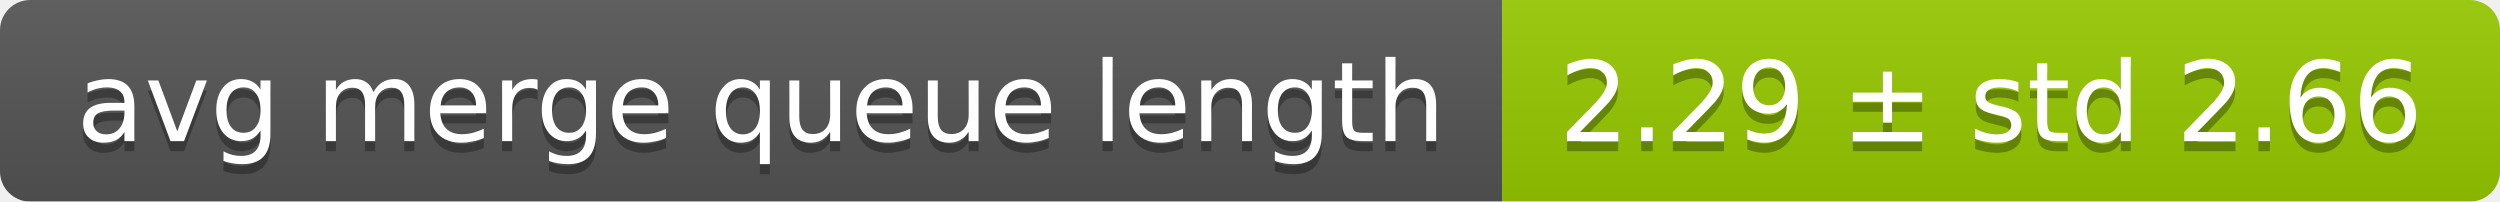
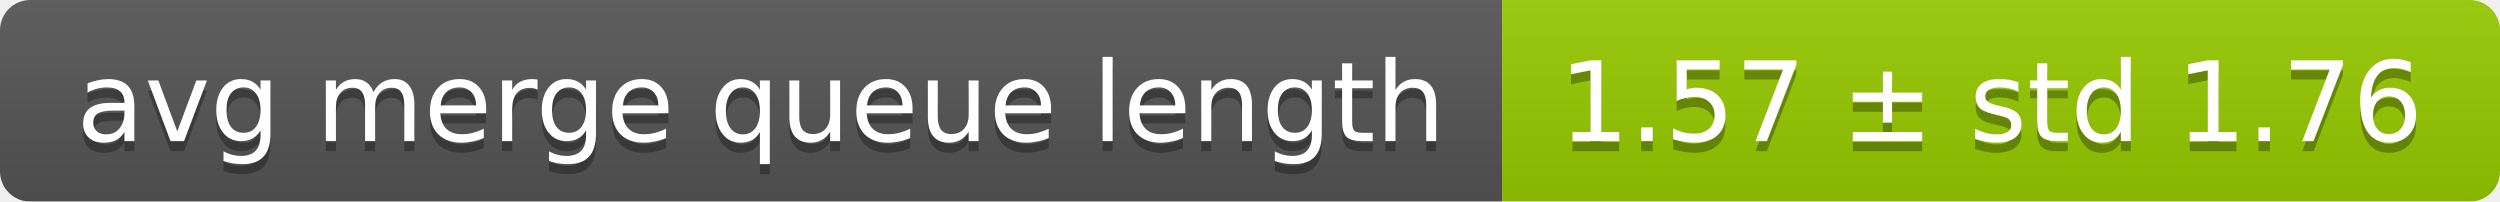
<svg xmlns="http://www.w3.org/2000/svg" width="248" height="20">
  <linearGradient id="smooth" x2="0" y2="100%">
    <stop offset="0" stop-color="#bbb" stop-opacity=".1" />
    <stop offset="1" stop-opacity=".1" />
  </linearGradient>
  <mask id="round">
    <rect width="248" height="20" rx="3" fill="#fff" />
  </mask>
  <g mask="url(#round)">
    <rect width="149" height="20" fill="#555" />
    <rect x="149" width="99" height="20" fill="#97ca00" />
    <rect width="248" height="20" fill="url(#smooth)" />
  </g>
  <g fill="#fff" text-anchor="middle" font-family="DejaVu Sans,Verdana,Geneva,sans-serif" font-size="11">
    <text x="75.5" y="15" fill="#010101" fill-opacity=".3">avg merge queue length</text>
    <text x="75.5" y="14">avg merge queue length</text>
-     <text x="197.5" y="15" fill="#010101" fill-opacity=".3">2.29 ± std 2.66</text>
-     <text x="197.5" y="14">2.29 ± std 2.66</text>
+     <text x="197.5" y="15" fill="#010101" fill-opacity=".3">1.57 ± std 1.76</text>
+     <text x="197.5" y="14">1.57 ± std 1.76</text>
  </g>
</svg>
